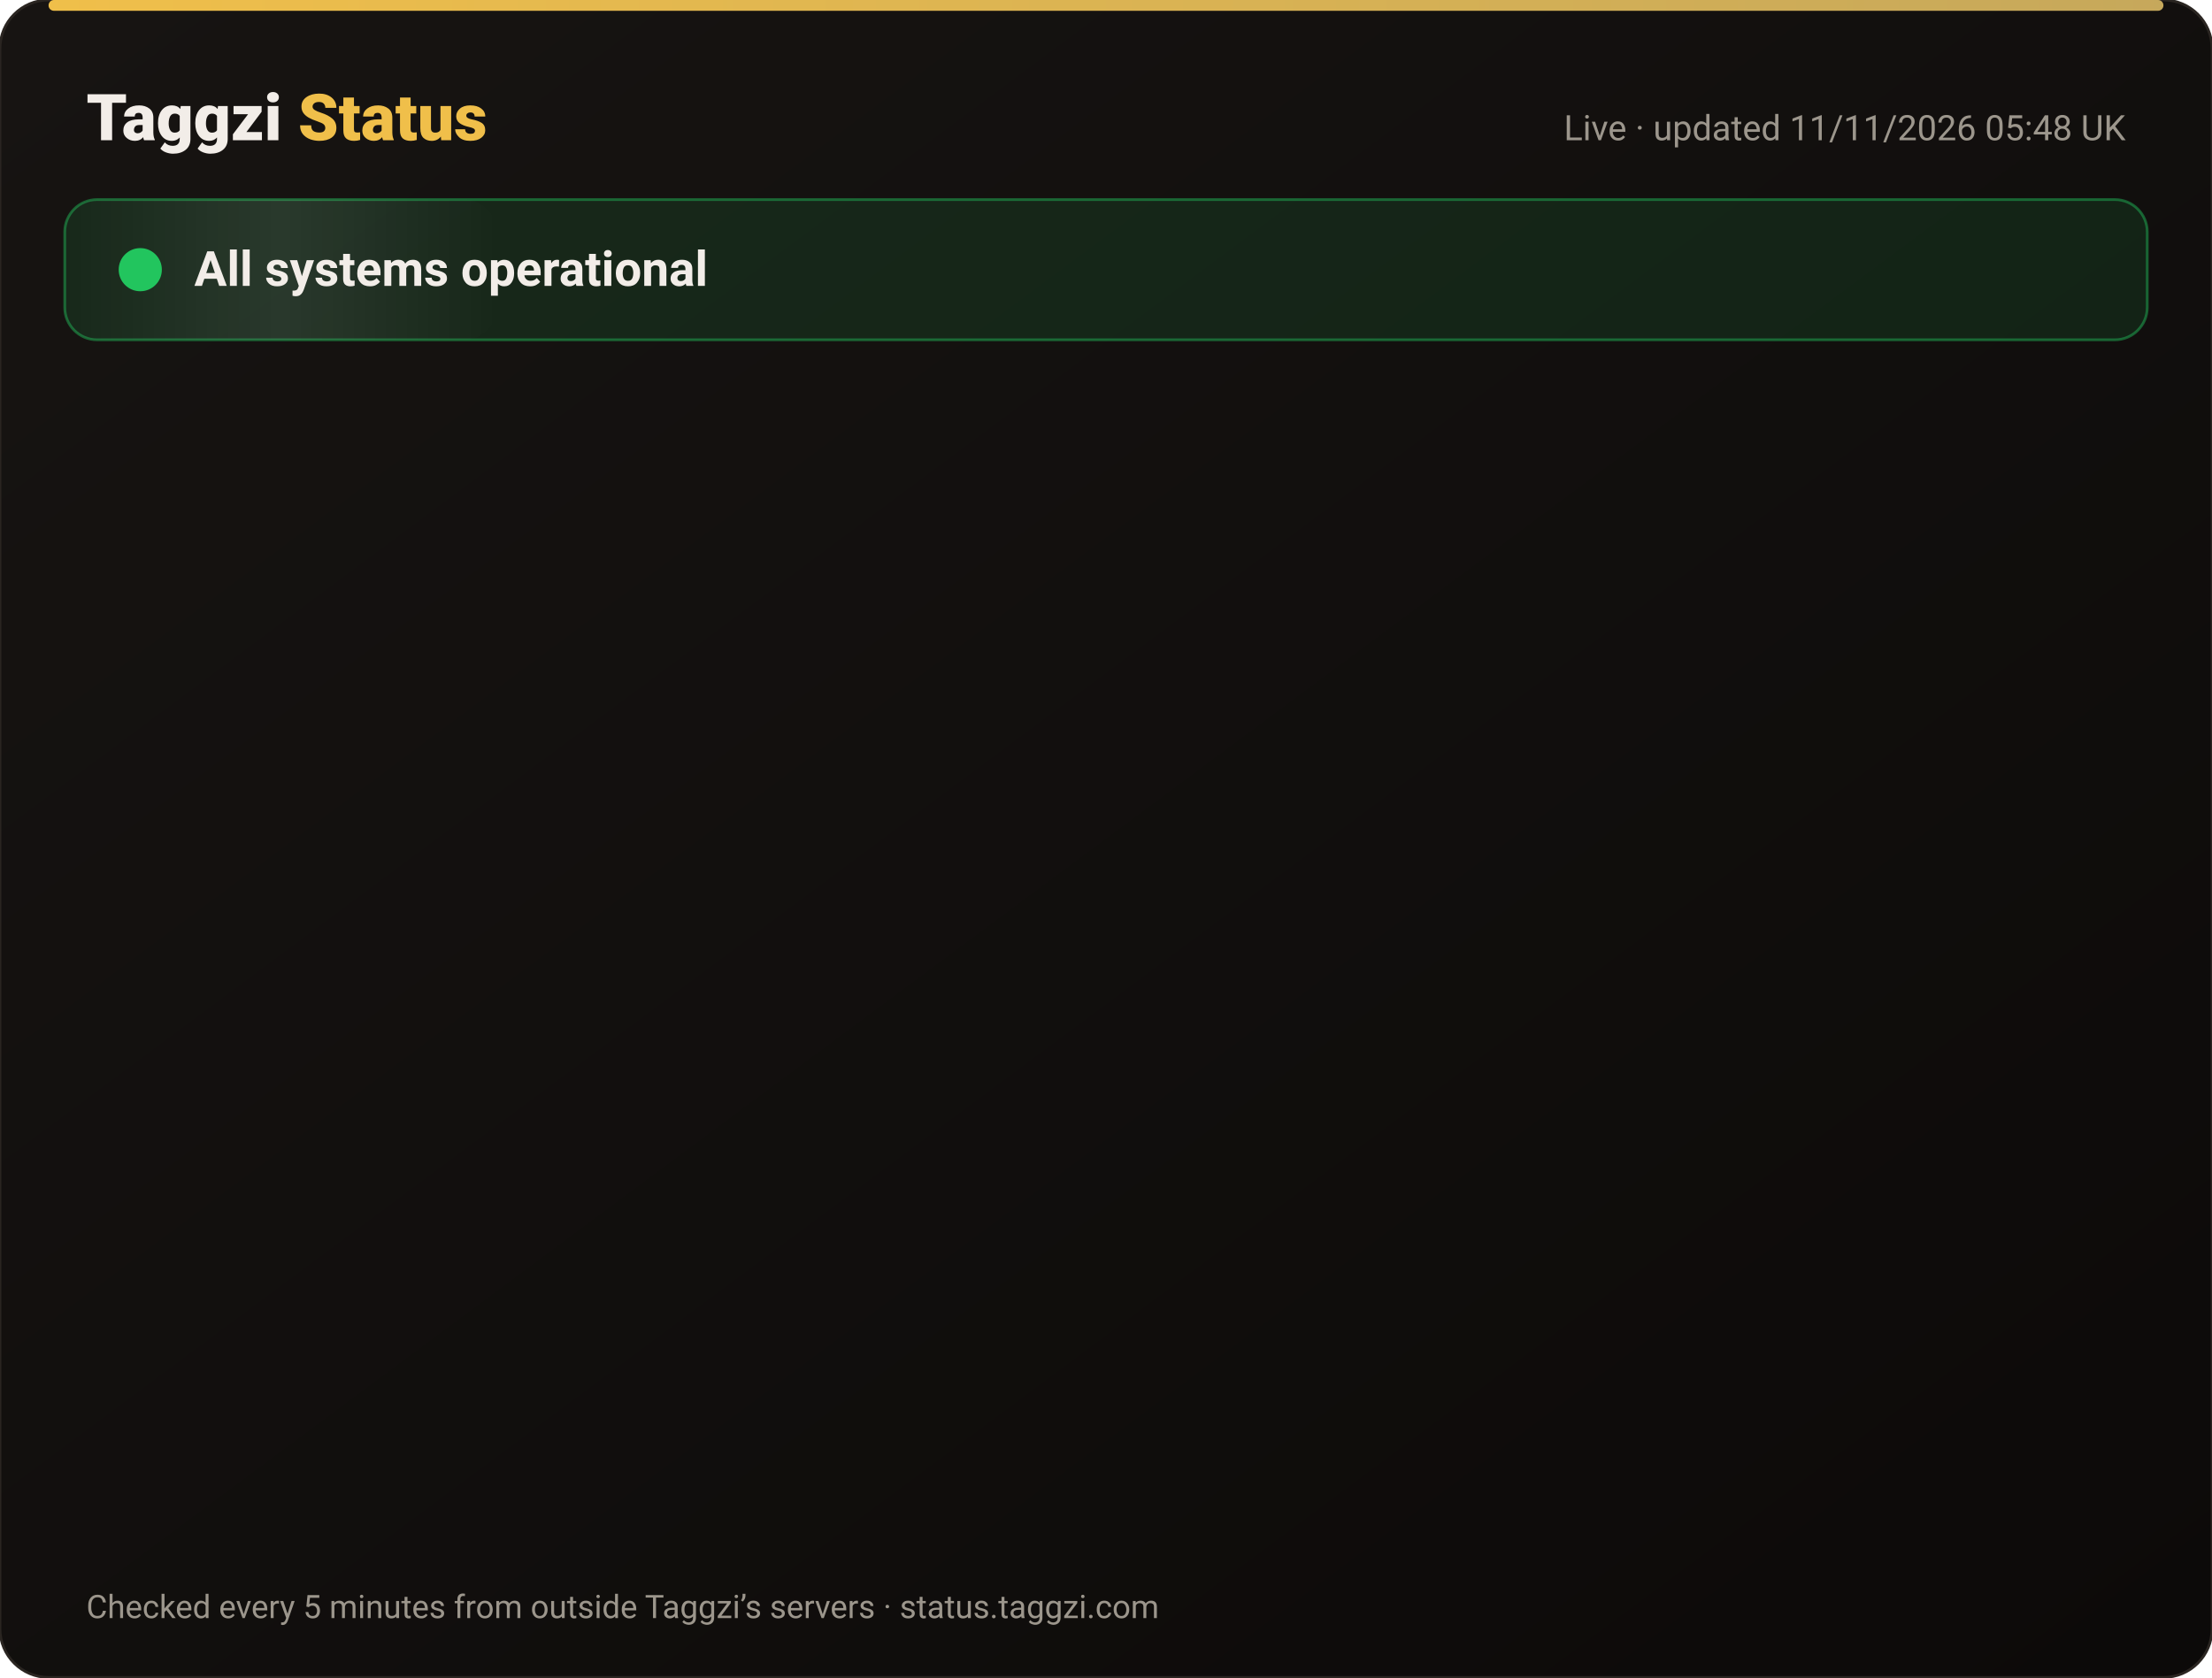
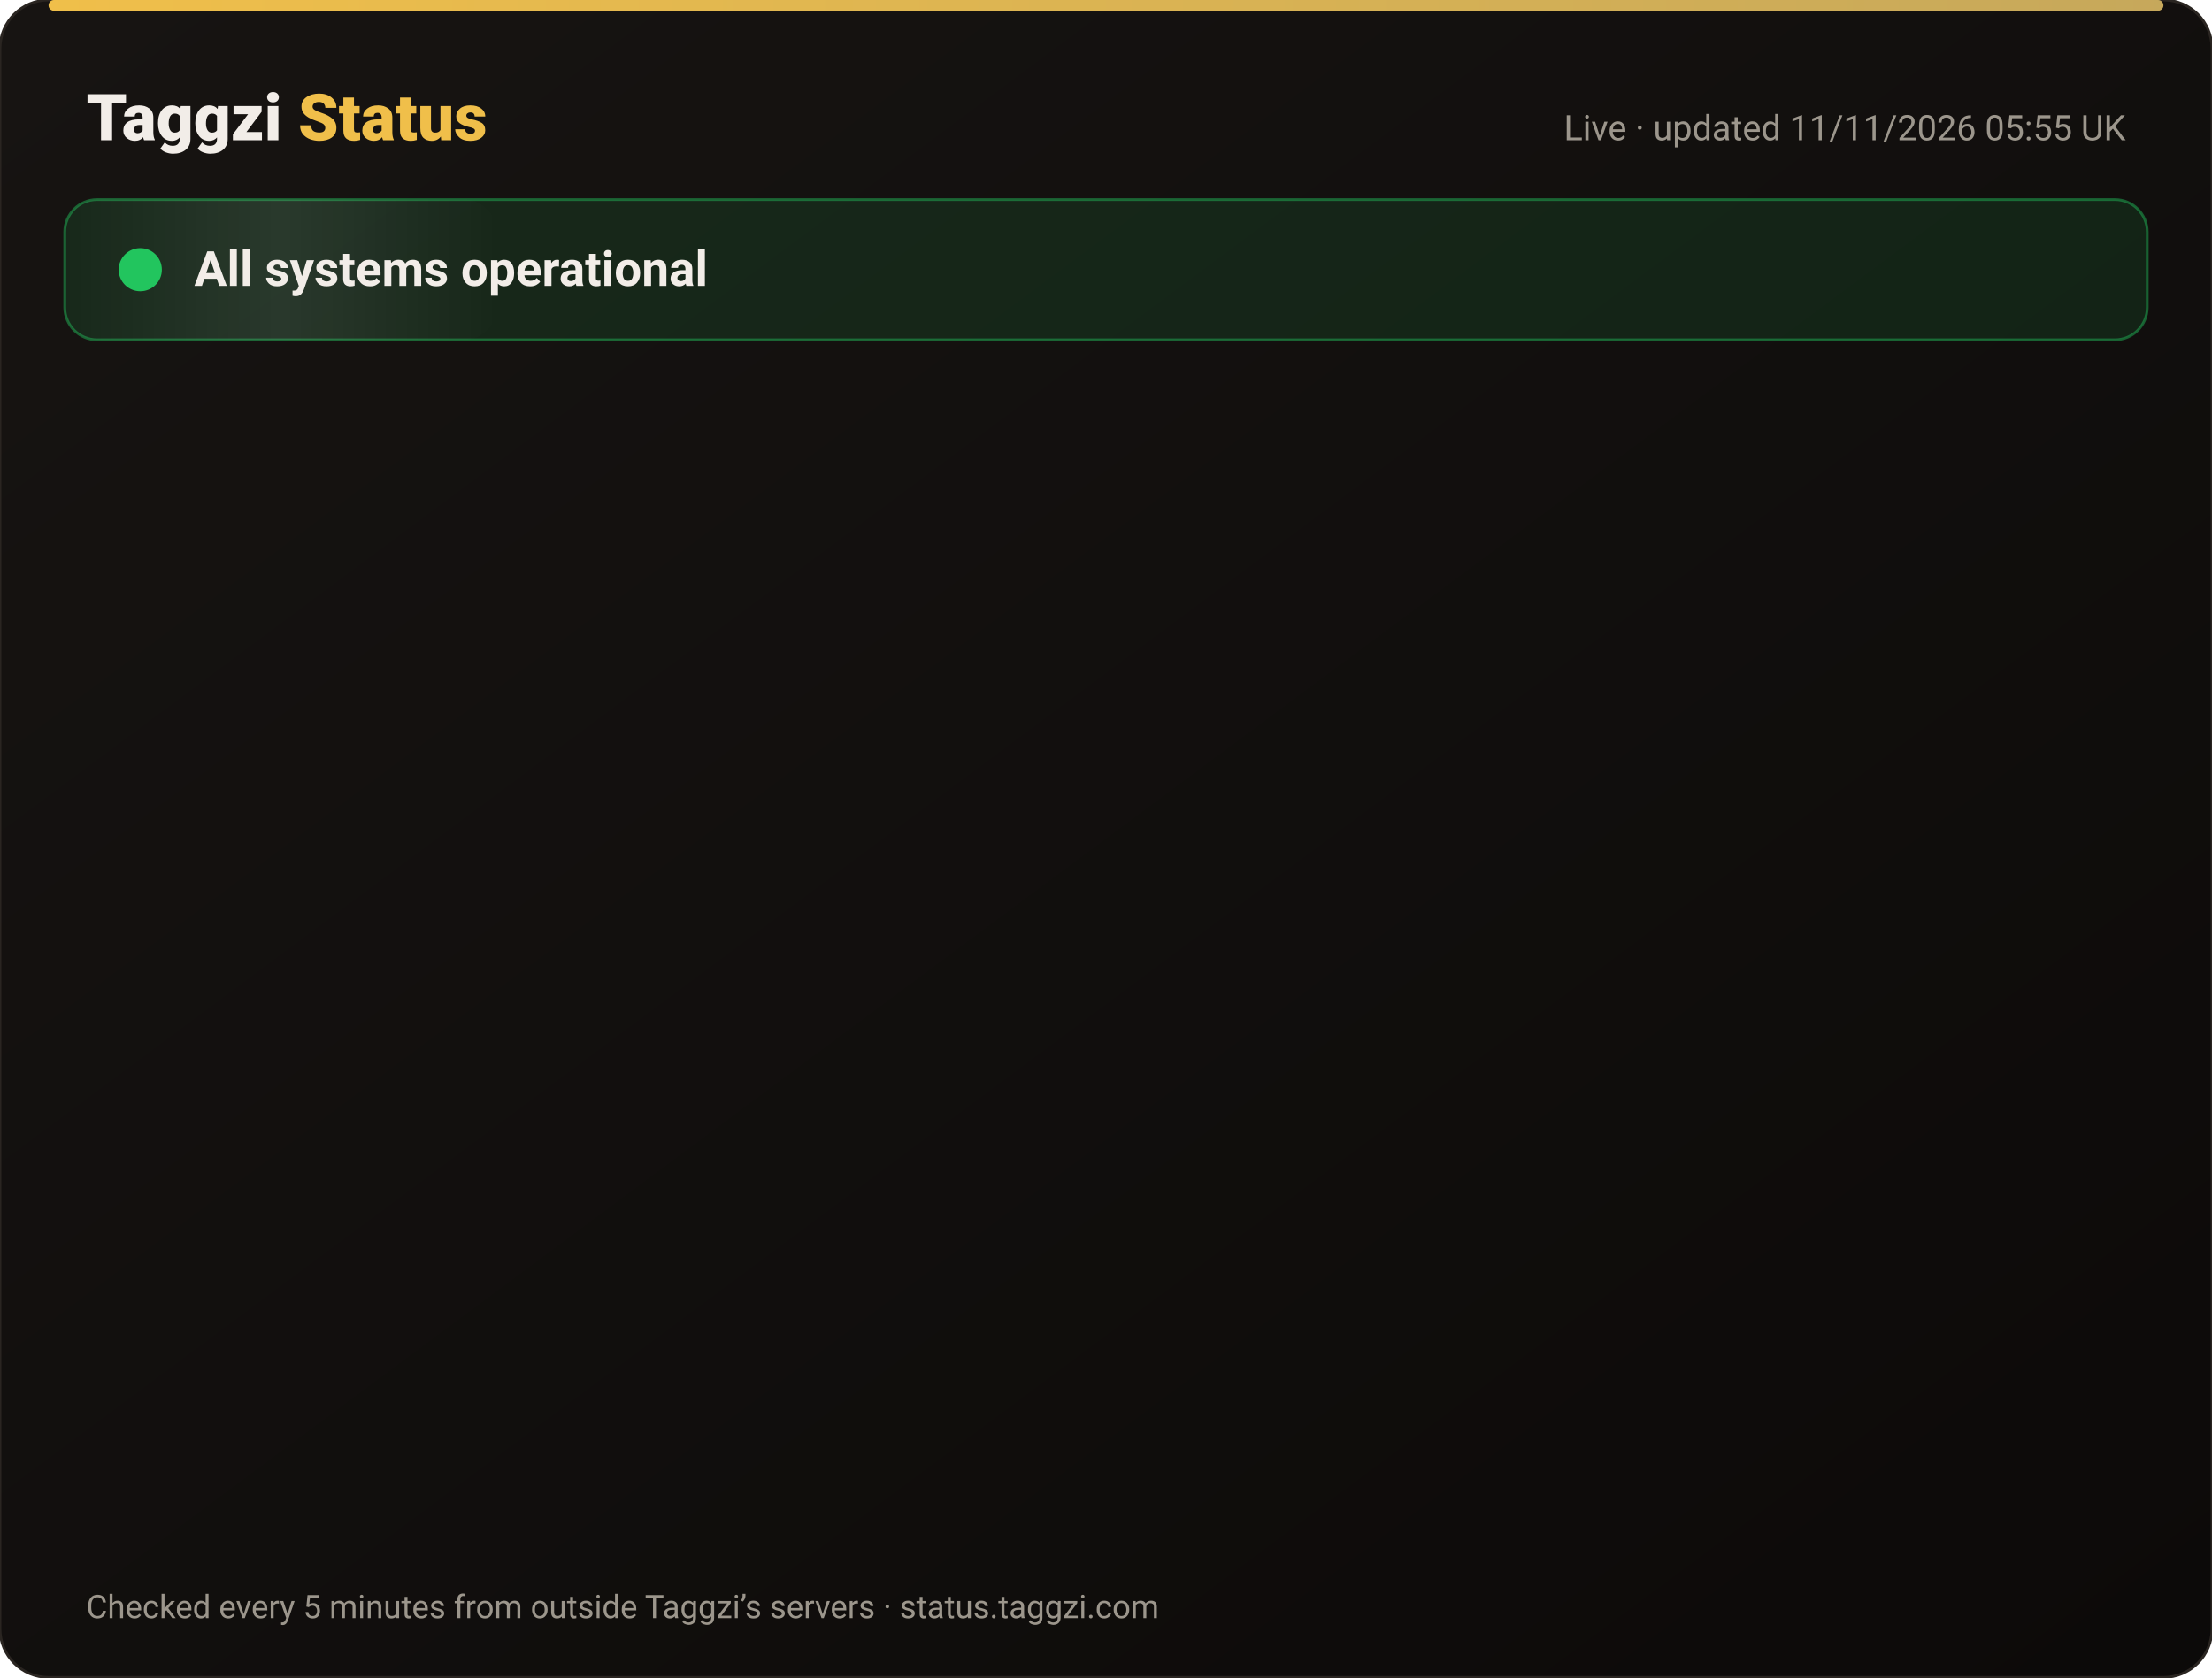
<svg xmlns="http://www.w3.org/2000/svg" width="820" height="622" viewBox="0 0 820 622" font-family="-apple-system,Segoe UI,Roboto,Helvetica,Arial,sans-serif">
  <defs>
    <linearGradient id="bg" x1="0" y1="0" x2="1" y2="1">
      <stop offset="0" stop-color="#171412" />
      <stop offset="1" stop-color="#0C0A09" />
    </linearGradient>
    <linearGradient id="gold" x1="0" x2="1">
      <stop offset="0" stop-color="#F0BF4A" />
      <stop offset="1" stop-color="#c6a85b" />
    </linearGradient>
    <linearGradient id="shine" x1="0" x2="1">
      <stop offset="0" stop-color="#fff" stop-opacity="0" />
      <stop offset=".5" stop-color="#fff" stop-opacity=".08" />
      <stop offset="1" stop-color="#fff" stop-opacity="0" />
    </linearGradient>
  </defs>
  <rect width="820" height="622" rx="18" fill="url(#bg)" stroke="#2a2521" />
  <rect x="18" y="0" width="784" height="4" rx="2" fill="url(#gold)" />
  <text x="32" y="52" font-size="24" font-weight="800" fill="#F2EDE8">Taggzi <tspan fill="#F0BF4A">Status</tspan>
  </text>
-   <text x="788" y="52" font-size="13" fill="#9C968C" text-anchor="end">Live · updated 11/11/2026 05:48 UK</text>
+   <text x="788" y="52" font-size="13" fill="#9C968C" text-anchor="end">Live · updated 11/11/2026 05:55 UK</text>
  <rect x="24" y="74" width="772" height="52" rx="12" fill="#22c55e" fill-opacity=".12" stroke="#22c55e" stroke-opacity=".45" />
  <rect x="24" y="74" width="160" height="52" rx="12" fill="url(#shine)">
    <animate attributeName="x" from="-160" to="820" dur="4s" repeatCount="indefinite" />
  </rect>
  <circle cx="52" cy="100" r="7" fill="#22c55e" />
  <circle cx="52" cy="100" r="7" fill="none" stroke="#22c55e" stroke-width="2">
    <animate attributeName="r" values="7;15;7" dur="2s" repeatCount="indefinite" />
    <animate attributeName="opacity" values=".9;0;.9" dur="2s" repeatCount="indefinite" />
  </circle>
  <text x="72" y="106" font-size="18" font-weight="700" fill="#F2EDE8">All systems operational</text>
  <g opacity="0">
    <animate attributeName="opacity" from="0" to="1" begin="0.00s" dur=".6s" fill="freeze" />
    <line x1="32" y1="188" x2="788" y2="188" stroke="#2a2521" />
    <circle cx="44" cy="166" r="6" fill="#22c55e">
      <animate attributeName="opacity" values="1;.45;1" dur="2.4s" begin="0.00s" repeatCount="indefinite" />
    </circle>
    <text x="62" y="171" font-size="15" font-weight="650" fill="#F2EDE8">Website</text>
    <text x="630" y="171" font-size="13" fill="#9C968C" text-anchor="end">99.97% uptime</text>
    <rect x="648" y="154" width="140" height="24" rx="12" fill="#22c55e" fill-opacity=".14" stroke="#22c55e" stroke-opacity=".5" />
    <text x="718" y="171" font-size="12" font-weight="700" fill="#22c55e" text-anchor="middle">Operational</text>
  </g>
  <g opacity="0">
    <animate attributeName="opacity" from="0" to="1" begin="0.15s" dur=".6s" fill="freeze" />
    <line x1="32" y1="234" x2="788" y2="234" stroke="#2a2521" />
    <circle cx="44" cy="212" r="6" fill="#22c55e">
      <animate attributeName="opacity" values="1;.45;1" dur="2.4s" begin="0.15s" repeatCount="indefinite" />
    </circle>
    <text x="62" y="217" font-size="15" font-weight="650" fill="#F2EDE8">Tag scans</text>
    <text x="630" y="217" font-size="13" fill="#9C968C" text-anchor="end">99.97% uptime</text>
    <rect x="648" y="200" width="140" height="24" rx="12" fill="#22c55e" fill-opacity=".14" stroke="#22c55e" stroke-opacity=".5" />
    <text x="718" y="217" font-size="12" font-weight="700" fill="#22c55e" text-anchor="middle">Operational</text>
  </g>
  <g opacity="0">
    <animate attributeName="opacity" from="0" to="1" begin="0.30s" dur=".6s" fill="freeze" />
    <line x1="32" y1="280" x2="788" y2="280" stroke="#2a2521" />
    <circle cx="44" cy="258" r="6" fill="#22c55e">
      <animate attributeName="opacity" values="1;.45;1" dur="2.4s" begin="0.30s" repeatCount="indefinite" />
    </circle>
    <text x="62" y="263" font-size="15" font-weight="650" fill="#F2EDE8">Manual tag lookup</text>
    <text x="630" y="263" font-size="13" fill="#9C968C" text-anchor="end">99.97% uptime</text>
    <rect x="648" y="246" width="140" height="24" rx="12" fill="#22c55e" fill-opacity=".14" stroke="#22c55e" stroke-opacity=".5" />
    <text x="718" y="263" font-size="12" font-weight="700" fill="#22c55e" text-anchor="middle">Operational</text>
  </g>
  <g opacity="0">
    <animate attributeName="opacity" from="0" to="1" begin="0.45s" dur=".6s" fill="freeze" />
    <line x1="32" y1="326" x2="788" y2="326" stroke="#2a2521" />
    <circle cx="44" cy="304" r="6" fill="#22c55e">
      <animate attributeName="opacity" values="1;.45;1" dur="2.4s" begin="0.45s" repeatCount="indefinite" />
    </circle>
    <text x="62" y="309" font-size="15" font-weight="650" fill="#F2EDE8">App &amp; login</text>
    <text x="630" y="309" font-size="13" fill="#9C968C" text-anchor="end">99.97% uptime</text>
    <rect x="648" y="292" width="140" height="24" rx="12" fill="#22c55e" fill-opacity=".14" stroke="#22c55e" stroke-opacity=".5" />
    <text x="718" y="309" font-size="12" font-weight="700" fill="#22c55e" text-anchor="middle">Operational</text>
  </g>
  <g opacity="0">
    <animate attributeName="opacity" from="0" to="1" begin="0.60s" dur=".6s" fill="freeze" />
    <line x1="32" y1="372" x2="788" y2="372" stroke="#2a2521" />
    <circle cx="44" cy="350" r="6" fill="#22c55e">
      <animate attributeName="opacity" values="1;.45;1" dur="2.4s" begin="0.60s" repeatCount="indefinite" />
    </circle>
    <text x="62" y="355" font-size="15" font-weight="650" fill="#F2EDE8">Community alerts</text>
    <text x="630" y="355" font-size="13" fill="#9C968C" text-anchor="end">99.97% uptime</text>
    <rect x="648" y="338" width="140" height="24" rx="12" fill="#22c55e" fill-opacity=".14" stroke="#22c55e" stroke-opacity=".5" />
    <text x="718" y="355" font-size="12" font-weight="700" fill="#22c55e" text-anchor="middle">Operational</text>
  </g>
  <g opacity="0">
    <animate attributeName="opacity" from="0" to="1" begin="0.75s" dur=".6s" fill="freeze" />
    <line x1="32" y1="418" x2="788" y2="418" stroke="#2a2521" />
    <circle cx="44" cy="396" r="6" fill="#22c55e">
      <animate attributeName="opacity" values="1;.45;1" dur="2.4s" begin="0.75s" repeatCount="indefinite" />
    </circle>
    <text x="62" y="401" font-size="15" font-weight="650" fill="#F2EDE8">Private calling</text>
    <text x="630" y="401" font-size="13" fill="#9C968C" text-anchor="end">99.97% uptime</text>
    <rect x="648" y="384" width="140" height="24" rx="12" fill="#22c55e" fill-opacity=".14" stroke="#22c55e" stroke-opacity=".5" />
    <text x="718" y="401" font-size="12" font-weight="700" fill="#22c55e" text-anchor="middle">Operational</text>
  </g>
  <g opacity="0">
    <animate attributeName="opacity" from="0" to="1" begin="0.90s" dur=".6s" fill="freeze" />
    <line x1="32" y1="464" x2="788" y2="464" stroke="#2a2521" />
    <circle cx="44" cy="442" r="6" fill="#22c55e">
      <animate attributeName="opacity" values="1;.45;1" dur="2.4s" begin="0.90s" repeatCount="indefinite" />
    </circle>
    <text x="62" y="447" font-size="15" font-weight="650" fill="#F2EDE8">Payments</text>
    <text x="630" y="447" font-size="13" fill="#9C968C" text-anchor="end">99.96% uptime</text>
    <rect x="648" y="430" width="140" height="24" rx="12" fill="#22c55e" fill-opacity=".14" stroke="#22c55e" stroke-opacity=".5" />
    <text x="718" y="447" font-size="12" font-weight="700" fill="#22c55e" text-anchor="middle">Operational</text>
  </g>
  <g opacity="0">
    <animate attributeName="opacity" from="0" to="1" begin="1.05s" dur=".6s" fill="freeze" />
    <line x1="32" y1="510" x2="788" y2="510" stroke="#2a2521" />
    <circle cx="44" cy="488" r="6" fill="#22c55e">
      <animate attributeName="opacity" values="1;.45;1" dur="2.4s" begin="1.05s" repeatCount="indefinite" />
    </circle>
    <text x="62" y="493" font-size="15" font-weight="650" fill="#F2EDE8">Email &amp; support</text>
    <text x="630" y="493" font-size="13" fill="#9C968C" text-anchor="end">99.97% uptime</text>
    <rect x="648" y="476" width="140" height="24" rx="12" fill="#22c55e" fill-opacity=".14" stroke="#22c55e" stroke-opacity=".5" />
    <text x="718" y="493" font-size="12" font-weight="700" fill="#22c55e" text-anchor="middle">Operational</text>
  </g>
  <g opacity="0">
    <animate attributeName="opacity" from="0" to="1" begin="1.20s" dur=".6s" fill="freeze" />
    <line x1="32" y1="556" x2="788" y2="556" stroke="#2a2521" />
    <circle cx="44" cy="534" r="6" fill="#22c55e">
      <animate attributeName="opacity" values="1;.45;1" dur="2.4s" begin="1.20s" repeatCount="indefinite" />
    </circle>
    <text x="62" y="539" font-size="15" font-weight="650" fill="#F2EDE8">Secure connection (SSL)</text>
    <text x="630" y="539" font-size="13" fill="#9C968C" text-anchor="end">100.00% uptime</text>
    <rect x="648" y="522" width="140" height="24" rx="12" fill="#22c55e" fill-opacity=".14" stroke="#22c55e" stroke-opacity=".5" />
    <text x="718" y="539" font-size="12" font-weight="700" fill="#22c55e" text-anchor="middle">Operational</text>
  </g>
  <text x="32" y="600" font-size="12" fill="#9C968C">Checked every 5 minutes from outside Taggzi’s servers · status.taggzi.com</text>
</svg>
